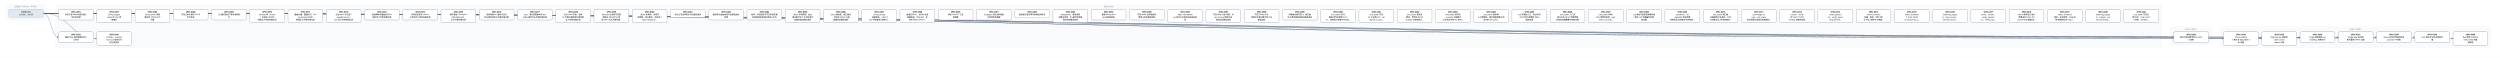
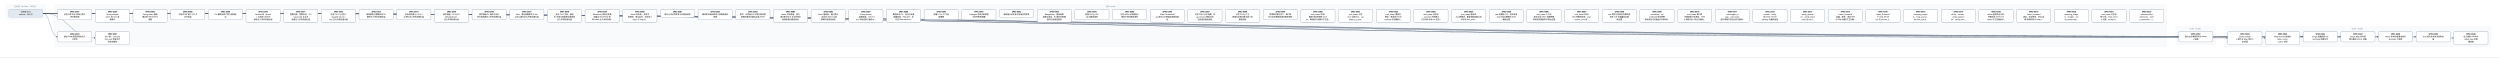
- <svg xmlns="http://www.w3.org/2000/svg" width="17256" height="400" viewBox="0 0 17256 400" font-family="PingFang SC, Microsoft YaHei, sans-serif">
+ <svg xmlns="http://www.w3.org/2000/svg" width="17520" height="400" viewBox="0 0 17520 400" font-family="PingFang SC, Microsoft YaHei, sans-serif">
  <defs>
    <marker id="arrow" viewBox="0 0 10 10" refX="9" refY="5" markerWidth="7" markerHeight="7" orient="auto-start-reverse">
      <path d="M0,0 L10,5 L0,10 z" fill="#475569" />
    </marker>
  </defs>
-   <rect width="17256" height="400" fill="#ffffff" />
+   <rect width="17520" height="400" fill="#ffffff" />
  <rect x="40" y="30" width="280" height="106" rx="12" fill="#f8fafc" stroke="#e2e8f0" />
  <text x="180" y="50" text-anchor="middle" font-size="13" fill="#64748b">已完成（archive，342 份）</text>
-   <rect x="384" y="30" width="14536" height="298" rx="12" fill="#f8fafc" stroke="#e2e8f0" />
-   <text x="7652" y="50" text-anchor="middle" font-size="13" fill="#64748b">现行 active</text>
-   <rect x="14984" y="186" width="280" height="124" rx="12" fill="#f8fafc" stroke="#e2e8f0" />
-   <text x="15124" y="206" text-anchor="middle" font-size="13" fill="#64748b">v0.43（draft）</text>
-   <rect x="15328" y="186" width="1864" height="142" rx="12" fill="#f8fafc" stroke="#e2e8f0" />
-   <text x="16260" y="206" text-anchor="middle" font-size="13" fill="#64748b">v0.44（draft）</text>
-   <path d="M 300 92 C 7652 92, 7652 257, 15004 257" fill="none" stroke="#475569" stroke-width="1.5" marker-end="url(#arrow)" />
+   <rect x="384" y="30" width="14800" height="298" rx="12" fill="#f8fafc" stroke="#e2e8f0" />
+   <text x="7784" y="50" text-anchor="middle" font-size="13" fill="#64748b">现行 active</text>
+   <rect x="15248" y="186" width="280" height="124" rx="12" fill="#f8fafc" stroke="#e2e8f0" />
+   <text x="15388" y="206" text-anchor="middle" font-size="13" fill="#64748b">v0.43（draft）</text>
+   <rect x="15592" y="186" width="1864" height="142" rx="12" fill="#f8fafc" stroke="#e2e8f0" />
+   <text x="16524" y="206" text-anchor="middle" font-size="13" fill="#64748b">v0.44（draft）</text>
+   <path d="M 300 92 C 7784 92, 7784 257, 15268 257" fill="none" stroke="#475569" stroke-width="1.5" marker-end="url(#arrow)" />
  <path d="M 300 92 C 352 92, 352 257, 404 257" fill="none" stroke="#475569" stroke-width="1.5" marker-end="url(#arrow)" />
-   <path d="M 300 92 C 7824 92, 7824 266, 15348 266" fill="none" stroke="#475569" stroke-width="1.5" marker-end="url(#arrow)" />
  <path d="M 300 92 C 7956 92, 7956 266, 15612 266" fill="none" stroke="#475569" stroke-width="1.5" marker-end="url(#arrow)" />
-   <path d="M 300 92 C 8088 92, 8088 257, 15876 257" fill="none" stroke="#475569" stroke-width="1.5" marker-end="url(#arrow)" />
+   <path d="M 300 92 C 8088 92, 8088 266, 15876 266" fill="none" stroke="#475569" stroke-width="1.5" marker-end="url(#arrow)" />
  <path d="M 300 92 C 8220 92, 8220 257, 16140 257" fill="none" stroke="#475569" stroke-width="1.5" marker-end="url(#arrow)" />
  <path d="M 300 92 C 8352 92, 8352 257, 16404 257" fill="none" stroke="#475569" stroke-width="1.5" marker-end="url(#arrow)" />
  <path d="M 300 92 C 8484 92, 8484 257, 16668 257" fill="none" stroke="#475569" stroke-width="1.5" marker-end="url(#arrow)" />
-   <path d="M 300 92 C 8616 92, 8616 266, 16932 266" fill="none" stroke="#475569" stroke-width="1.5" marker-end="url(#arrow)" />
+   <path d="M 300 92 C 8616 92, 8616 257, 16932 257" fill="none" stroke="#475569" stroke-width="1.5" marker-end="url(#arrow)" />
+   <path d="M 300 92 C 8748 92, 8748 266, 17196 266" fill="none" stroke="#475569" stroke-width="1.5" marker-end="url(#arrow)" />
  <path d="M 300 92 C 484 92, 484 266, 668 266" fill="none" stroke="#475569" stroke-width="1.5" marker-end="url(#arrow)" />
  <rect x="404" y="64" width="240" height="74" rx="10" fill="#ffffff" stroke="#64748b" stroke-width="1.5" />
  <text x="524" y="87" text-anchor="middle" font-size="13" font-weight="600">SPEC-0291</text>
  <text x="524" y="105" text-anchor="middle" font-size="13">非空只读 Map 构造与插入</text>
  <text x="524" y="123" text-anchor="middle" font-size="13">序共享存储</text>
-   <rect x="15004" y="220" width="240" height="74" rx="10" fill="#ffffff" stroke="#64748b" stroke-width="1.5" />
-   <text x="15124" y="243" text-anchor="middle" font-size="13" font-weight="600">SPEC-0292</text>
-   <text x="15124" y="261" text-anchor="middle" font-size="13">链内立即消费序列与 owne</text>
-   <text x="15124" y="279" text-anchor="middle" font-size="13">d 结果</text>
+   <rect x="15268" y="220" width="240" height="74" rx="10" fill="#ffffff" stroke="#64748b" stroke-width="1.5" />
+   <text x="15388" y="243" text-anchor="middle" font-size="13" font-weight="600">SPEC-0292</text>
+   <text x="15388" y="261" text-anchor="middle" font-size="13">链内立即消费序列与 owne</text>
+   <text x="15388" y="279" text-anchor="middle" font-size="13">d 结果</text>
  <rect x="404" y="220" width="240" height="74" rx="10" fill="#ffffff" stroke="#64748b" stroke-width="1.5" />
  <text x="524" y="243" text-anchor="middle" font-size="13" font-weight="600">SPEC-0333</text>
  <text x="524" y="261" text-anchor="middle" font-size="13">静态 Map 返回调用的双入</text>
  <text x="524" y="279" text-anchor="middle" font-size="13">口闭合</text>
-   <rect x="15348" y="220" width="240" height="92" rx="10" fill="#ffffff" stroke="#64748b" stroke-width="1.5" />
-   <text x="15468" y="243" text-anchor="middle" font-size="13" font-weight="600">SPEC-0334</text>
-   <text x="15468" y="261" text-anchor="middle" font-size="13">String nullabl</text>
-   <text x="15468" y="279" text-anchor="middle" font-size="13">e 表示与 Map 组合 A</text>
-   <text x="15468" y="297" text-anchor="middle" font-size="13">BI 前置</text>
  <rect x="15612" y="220" width="240" height="92" rx="10" fill="#ffffff" stroke="#64748b" stroke-width="1.5" />
-   <text x="15732" y="243" text-anchor="middle" font-size="13" font-weight="600">SPEC-0335</text>
-   <text x="15732" y="261" text-anchor="middle" font-size="13">Map Borrow 结果的</text>
-   <text x="15732" y="279" text-anchor="middle" font-size="13"> caller contin</text>
-   <text x="15732" y="297" text-anchor="middle" font-size="13">uation 证明</text>
-   <rect x="15876" y="220" width="240" height="74" rx="10" fill="#ffffff" stroke="#64748b" stroke-width="1.5" />
-   <text x="15996" y="243" text-anchor="middle" font-size="13" font-weight="600">SPEC-0336</text>
-   <text x="15996" y="261" text-anchor="middle" font-size="13">Single 函数值的 ow</text>
-   <text x="15996" y="279" text-anchor="middle" font-size="13">ned Map 结果交付</text>
+   <text x="15732" y="243" text-anchor="middle" font-size="13" font-weight="600">SPEC-0334</text>
+   <text x="15732" y="261" text-anchor="middle" font-size="13">String nullabl</text>
+   <text x="15732" y="279" text-anchor="middle" font-size="13">e 表示与 Map 组合 A</text>
+   <text x="15732" y="297" text-anchor="middle" font-size="13">BI 前置</text>
+   <rect x="15876" y="220" width="240" height="92" rx="10" fill="#ffffff" stroke="#64748b" stroke-width="1.5" />
+   <text x="15996" y="243" text-anchor="middle" font-size="13" font-weight="600">SPEC-0335</text>
+   <text x="15996" y="261" text-anchor="middle" font-size="13">Map Borrow 结果的</text>
+   <text x="15996" y="279" text-anchor="middle" font-size="13"> caller contin</text>
+   <text x="15996" y="297" text-anchor="middle" font-size="13">uation 证明</text>
  <rect x="16140" y="220" width="240" height="74" rx="10" fill="#ffffff" stroke="#64748b" stroke-width="1.5" />
-   <text x="16260" y="243" text-anchor="middle" font-size="13" font-weight="600">SPEC-0337</text>
-   <text x="16260" y="261" text-anchor="middle" font-size="13">Single Map 条件结</text>
-   <text x="16260" y="279" text-anchor="middle" font-size="13">果与重绑 owner 运输</text>
+   <text x="16260" y="243" text-anchor="middle" font-size="13" font-weight="600">SPEC-0336</text>
+   <text x="16260" y="261" text-anchor="middle" font-size="13">Single 函数值的 ow</text>
+   <text x="16260" y="279" text-anchor="middle" font-size="13">ned Map 结果交付</text>
  <rect x="16404" y="220" width="240" height="74" rx="10" fill="#ffffff" stroke="#64748b" stroke-width="1.5" />
-   <text x="16524" y="243" text-anchor="middle" font-size="13" font-weight="600">SPEC-0338</text>
-   <text x="16524" y="261" text-anchor="middle" font-size="13">Never 条件的普通求值与</text>
-   <text x="16524" y="279" text-anchor="middle" font-size="13"> provider 不获取</text>
+   <text x="16524" y="243" text-anchor="middle" font-size="13" font-weight="600">SPEC-0337</text>
+   <text x="16524" y="261" text-anchor="middle" font-size="13">Single Map 条件结</text>
+   <text x="16524" y="279" text-anchor="middle" font-size="13">果与重绑 owner 运输</text>
  <rect x="16668" y="220" width="240" height="74" rx="10" fill="#ffffff" stroke="#64748b" stroke-width="1.5" />
-   <text x="16788" y="243" text-anchor="middle" font-size="13" font-weight="600">SPEC-0339</text>
-   <text x="16788" y="261" text-anchor="middle" font-size="13">Unit 值实参与待决调用求</text>
-   <text x="16788" y="279" text-anchor="middle" font-size="13">值</text>
-   <rect x="16932" y="220" width="240" height="92" rx="10" fill="#ffffff" stroke="#64748b" stroke-width="1.5" />
-   <text x="17052" y="243" text-anchor="middle" font-size="13" font-weight="600">SPEC-0340</text>
-   <text x="17052" y="261" text-anchor="middle" font-size="13">名义类型 nullable </text>
-   <text x="17052" y="279" text-anchor="middle" font-size="13">retest view 的普</text>
-   <text x="17052" y="297" text-anchor="middle" font-size="13">通读取</text>
+   <text x="16788" y="243" text-anchor="middle" font-size="13" font-weight="600">SPEC-0338</text>
+   <text x="16788" y="261" text-anchor="middle" font-size="13">Never 条件的普通求值与</text>
+   <text x="16788" y="279" text-anchor="middle" font-size="13"> provider 不获取</text>
+   <rect x="16932" y="220" width="240" height="74" rx="10" fill="#ffffff" stroke="#64748b" stroke-width="1.5" />
+   <text x="17052" y="243" text-anchor="middle" font-size="13" font-weight="600">SPEC-0339</text>
+   <text x="17052" y="261" text-anchor="middle" font-size="13">Unit 值实参与待决调用求</text>
+   <text x="17052" y="279" text-anchor="middle" font-size="13">值</text>
+   <rect x="17196" y="220" width="240" height="92" rx="10" fill="#ffffff" stroke="#64748b" stroke-width="1.5" />
+   <text x="17316" y="243" text-anchor="middle" font-size="13" font-weight="600">SPEC-0340</text>
+   <text x="17316" y="261" text-anchor="middle" font-size="13">名义类型 nullable </text>
+   <text x="17316" y="279" text-anchor="middle" font-size="13">retest view 的普</text>
+   <text x="17316" y="297" text-anchor="middle" font-size="13">通读取</text>
  <rect x="668" y="220" width="240" height="92" rx="10" fill="#ffffff" stroke="#64748b" stroke-width="1.5" />
  <text x="788" y="243" text-anchor="middle" font-size="13" font-weight="600">SPEC-0341</text>
  <text x="788" y="261" text-anchor="middle" font-size="13">D10 统一 compila</text>
  <text x="788" y="279" text-anchor="middle" font-size="13">tion-unit 检查与代</text>
  <text x="788" y="297" text-anchor="middle" font-size="13">码生成管线</text>
  <rect x="668" y="64" width="240" height="92" rx="10" fill="#ffffff" stroke="#64748b" stroke-width="1.5" />
  <text x="788" y="87" text-anchor="middle" font-size="13" font-weight="600">SPEC-0357</text>
  <text x="788" y="105" text-anchor="middle" font-size="13">String subject</text>
  <text x="788" y="123" text-anchor="middle" font-size="13"> when 的 Unit 清</text>
  <text x="788" y="141" text-anchor="middle" font-size="13">理事实</text>
  <rect x="932" y="64" width="240" height="92" rx="10" fill="#ffffff" stroke="#64748b" stroke-width="1.5" />
  <text x="1052" y="87" text-anchor="middle" font-size="13" font-weight="600">SPEC-0360</text>
  <text x="1052" y="105" text-anchor="middle" font-size="13">String when 清理</text>
  <text x="1052" y="123" text-anchor="middle" font-size="13">事实的 refinement</text>
  <text x="1052" y="141" text-anchor="middle" font-size="13"> 消费</text>
  <rect x="1196" y="64" width="240" height="74" rx="10" fill="#ffffff" stroke="#64748b" stroke-width="1.5" />
  <text x="1316" y="87" text-anchor="middle" font-size="13" font-weight="600">SPEC-0368</text>
  <text x="1316" y="105" text-anchor="middle" font-size="13">可信文本扩展与 UTF-8 </text>
  <text x="1316" y="123" text-anchor="middle" font-size="13">字节往返</text>
  <rect x="1460" y="64" width="240" height="74" rx="10" fill="#ffffff" stroke="#64748b" stroke-width="1.5" />
  <text x="1580" y="87" text-anchor="middle" font-size="13" font-weight="600">SPEC-0369</text>
  <text x="1580" y="105" text-anchor="middle" font-size="13">CLI 最终调试产物与源码断</text>
  <text x="1580" y="123" text-anchor="middle" font-size="13">点</text>
  <rect x="1724" y="64" width="240" height="92" rx="10" fill="#ffffff" stroke="#64748b" stroke-width="1.5" />
  <text x="1844" y="87" text-anchor="middle" font-size="13" font-weight="600">SPEC-0370</text>
  <text x="1844" y="105" text-anchor="middle" font-size="13">lambda 体（thunk</text>
  <text x="1844" y="123" text-anchor="middle" font-size="13">）与局部 callable </text>
  <text x="1844" y="141" text-anchor="middle" font-size="13">绑定迁入所有权细化层</text>
  <rect x="1988" y="64" width="240" height="92" rx="10" fill="#ffffff" stroke="#64748b" stroke-width="1.5" />
  <text x="2108" y="87" text-anchor="middle" font-size="13" font-weight="600">SPEC-0371</text>
  <text x="2108" y="105" text-anchor="middle" font-size="13">整数内建、整数区间、Stri</text>
  <text x="2108" y="123" text-anchor="middle" font-size="13">ng.clone() 与文本</text>
  <text x="2108" y="141" text-anchor="middle" font-size="13">原语迁入所有权细化层</text>
  <rect x="2252" y="64" width="240" height="92" rx="10" fill="#ffffff" stroke="#64748b" stroke-width="1.5" />
  <text x="2372" y="87" text-anchor="middle" font-size="13" font-weight="600">SPEC-0372</text>
  <text x="2372" y="105" text-anchor="middle" font-size="13">泛型 class 与泛型 C</text>
  <text x="2372" y="123" text-anchor="middle" font-size="13">opyable enum c</text>
  <text x="2372" y="141" text-anchor="middle" font-size="13">lass 迁入所有权细化层</text>
  <rect x="2516" y="64" width="240" height="74" rx="10" fill="#ffffff" stroke="#64748b" stroke-width="1.5" />
  <text x="2636" y="87" text-anchor="middle" font-size="13" font-weight="600">SPEC-0373</text>
  <text x="2636" y="105" text-anchor="middle" font-size="13">局部解构与整数区间 for </text>
  <text x="2636" y="123" text-anchor="middle" font-size="13">循环迁入所有权细化层</text>
  <rect x="2780" y="64" width="240" height="74" rx="10" fill="#ffffff" stroke="#64748b" stroke-width="1.5" />
  <text x="2900" y="87" text-anchor="middle" font-size="13" font-weight="600">SPEC-0374</text>
  <text x="2900" y="105" text-anchor="middle" font-size="13">所有权原语与 const v</text>
  <text x="2900" y="123" text-anchor="middle" font-size="13">al 物化迁入所有权细化层</text>
  <rect x="3044" y="64" width="240" height="92" rx="10" fill="#ffffff" stroke="#64748b" stroke-width="1.5" />
  <text x="3164" y="87" text-anchor="middle" font-size="13" font-weight="600">SPEC-0375</text>
  <text x="3164" y="105" text-anchor="middle" font-size="13">顺序容器（Array/Lis</text>
  <text x="3164" y="123" text-anchor="middle" font-size="13">t/MutableList）</text>
  <text x="3164" y="141" text-anchor="middle" font-size="13">迁入所有权细化层</text>
  <rect x="3308" y="64" width="240" height="74" rx="10" fill="#ffffff" stroke="#64748b" stroke-width="1.5" />
  <text x="3428" y="87" text-anchor="middle" font-size="13" font-weight="600">SPEC-0376</text>
  <text x="3428" y="105" text-anchor="middle" font-size="13">顺序容器 for 遍历与运行</text>
  <text x="3428" y="123" text-anchor="middle" font-size="13">时长度构造迁入所有权细化层</text>
  <rect x="3572" y="64" width="240" height="74" rx="10" fill="#ffffff" stroke="#64748b" stroke-width="1.5" />
  <text x="3692" y="87" text-anchor="middle" font-size="13" font-weight="600">SPEC-0377</text>
  <text x="3692" y="105" text-anchor="middle" font-size="13">Box、递归装箱枚举与 Ma</text>
  <text x="3692" y="123" text-anchor="middle" font-size="13">p 核心操作迁入所有权细化层</text>
  <rect x="3836" y="64" width="240" height="92" rx="10" fill="#ffffff" stroke="#64748b" stroke-width="1.5" />
  <text x="3956" y="87" text-anchor="middle" font-size="13" font-weight="600">SPEC-0378</text>
  <text x="3956" y="105" text-anchor="middle" font-size="13">复合 class 字段、通用</text>
  <text x="3956" y="123" text-anchor="middle" font-size="13"> Rc 负载与智能窄化接收者</text>
  <text x="3956" y="141" text-anchor="middle" font-size="13">迁入所有权细化层</text>
  <rect x="4100" y="64" width="240" height="92" rx="10" fill="#ffffff" stroke="#64748b" stroke-width="1.5" />
  <text x="4220" y="87" text-anchor="middle" font-size="13" font-weight="600">SPEC-0379</text>
  <text x="4220" y="105" text-anchor="middle" font-size="13">MoveOnly 局部可变重</text>
  <text x="4220" y="123" text-anchor="middle" font-size="13">赋值与 MoveOnly 枚</text>
  <text x="4220" y="141" text-anchor="middle" font-size="13">举 when 迁入所有权细…</text>
  <rect x="4364" y="64" width="240" height="92" rx="10" fill="#ffffff" stroke="#64748b" stroke-width="1.5" />
  <text x="4484" y="87" text-anchor="middle" font-size="13" font-weight="600">SPEC-0380</text>
  <text x="4484" y="105" text-anchor="middle" font-size="13">deinit 析构体、多层字</text>
  <text x="4484" y="123" text-anchor="middle" font-size="13">段借用、接口委托、无状态 o</text>
  <text x="4484" y="141" text-anchor="middle" font-size="13">bject 与 Map.w…</text>
  <rect x="4628" y="64" width="240" height="56" rx="10" fill="#ffffff" stroke="#64748b" stroke-width="1.5" />
  <text x="4748" y="87" text-anchor="middle" font-size="13" font-weight="600">SPEC-0381</text>
  <text x="4748" y="105" text-anchor="middle" font-size="13">默认分流边界修复与旧路径退休</text>
  <rect x="4892" y="64" width="240" height="74" rx="10" fill="#ffffff" stroke="#64748b" stroke-width="1.5" />
  <text x="5012" y="87" text-anchor="middle" font-size="13" font-weight="600">SPEC-0383</text>
  <text x="5012" y="105" text-anchor="middle" font-size="13">最终默认路由收敛与旧路径退休</text>
  <text x="5012" y="123" text-anchor="middle" font-size="13">收尾</text>
  <rect x="5156" y="64" width="240" height="74" rx="10" fill="#ffffff" stroke="#64748b" stroke-width="1.5" />
  <text x="5276" y="87" text-anchor="middle" font-size="13" font-weight="600">SPEC-0384</text>
  <text x="5276" y="105" text-anchor="middle" font-size="13">枚举、非空断言与可变列表变更</text>
  <text x="5276" y="123" text-anchor="middle" font-size="13">旧路径退役及细化层准入补齐</text>
  <rect x="5420" y="64" width="240" height="92" rx="10" fill="#ffffff" stroke="#64748b" stroke-width="1.5" />
  <text x="5540" y="87" text-anchor="middle" font-size="13" font-weight="600">SPEC-0385</text>
  <text x="5540" y="105" text-anchor="middle" font-size="13">deinit 字段借用、独立</text>
  <text x="5540" y="123" text-anchor="middle" font-size="13">堆对象可空 if 与字符串字</text>
  <text x="5540" y="141" text-anchor="middle" font-size="13">段接收者旧路径退役</text>
  <rect x="5684" y="64" width="240" height="92" rx="10" fill="#ffffff" stroke="#64748b" stroke-width="1.5" />
  <text x="5804" y="87" text-anchor="middle" font-size="13" font-weight="600">SPEC-0386</text>
  <text x="5804" y="105" text-anchor="middle" font-size="13">Inout 接收者、接口委托</text>
  <text x="5804" y="123" text-anchor="middle" font-size="13">、无状态 object 与局</text>
  <text x="5804" y="141" text-anchor="middle" font-size="13">部解构旧路径退役</text>
  <rect x="5948" y="64" width="240" height="92" rx="10" fill="#ffffff" stroke="#64748b" stroke-width="1.5" />
  <text x="6068" y="87" text-anchor="middle" font-size="13" font-weight="600">SPEC-0387</text>
  <text x="6068" y="105" text-anchor="middle" font-size="13">String.clone()</text>
  <text x="6068" y="123" text-anchor="middle" font-size="13">、装箱构造、value cl</text>
  <text x="6068" y="141" text-anchor="middle" font-size="13">ass 字段借用与通用 w…</text>
  <rect x="6212" y="64" width="240" height="92" rx="10" fill="#ffffff" stroke="#64748b" stroke-width="1.5" />
  <text x="6332" y="87" text-anchor="middle" font-size="13" font-weight="600">SPEC-0388</text>
  <text x="6332" y="105" text-anchor="middle" font-size="13">数值区间 for、运行时长度</text>
  <text x="6332" y="123" text-anchor="middle" font-size="13">容器构造、Map.get、非</text>
  <text x="6332" y="141" text-anchor="middle" font-size="13">可空 Map.consum…</text>
  <rect x="6476" y="64" width="240" height="74" rx="10" fill="#ffffff" stroke="#64748b" stroke-width="1.5" />
  <text x="6596" y="87" text-anchor="middle" font-size="13" font-weight="600">SPEC-0390</text>
  <text x="6596" y="105" text-anchor="middle" font-size="13">预置 Linux CI 工具</text>
  <text x="6596" y="123" text-anchor="middle" font-size="13">链镜像</text>
  <rect x="6740" y="64" width="240" height="74" rx="10" fill="#ffffff" stroke="#64748b" stroke-width="1.5" />
  <text x="6860" y="87" text-anchor="middle" font-size="13" font-weight="600">SPEC-0391</text>
  <text x="6860" y="105" text-anchor="middle" font-size="13">Codegen 测试诊断落盘</text>
  <text x="6860" y="123" text-anchor="middle" font-size="13">与有界失败摘要</text>
  <rect x="7004" y="64" width="240" height="56" rx="10" fill="#ffffff" stroke="#64748b" stroke-width="1.5" />
  <text x="7124" y="87" text-anchor="middle" font-size="13" font-weight="600">SPEC-0392</text>
  <text x="7124" y="105" text-anchor="middle" font-size="13">编译器分层复审与前端合同修复</text>
  <rect x="7268" y="64" width="240" height="92" rx="10" fill="#ffffff" stroke="#64748b" stroke-width="1.5" />
  <text x="7388" y="87" text-anchor="middle" font-size="13" font-weight="600">SPEC-0393</text>
  <text x="7388" y="105" text-anchor="middle" font-size="13">RangeView、借用结果</text>
  <text x="7388" y="123" text-anchor="middle" font-size="13">函数与绑定、Rc 操作及带捕</text>
  <text x="7388" y="141" text-anchor="middle" font-size="13">获闭包旧路径退役</text>
  <rect x="7532" y="64" width="240" height="74" rx="10" fill="#ffffff" stroke="#64748b" stroke-width="1.5" />
  <text x="7652" y="87" text-anchor="middle" font-size="13" font-weight="600">SPEC-0394</text>
  <text x="7652" y="105" text-anchor="middle" font-size="13">直接 String.clon</text>
  <text x="7652" y="123" text-anchor="middle" font-size="13">e() 旧路径退役</text>
  <rect x="7796" y="64" width="240" height="74" rx="10" fill="#ffffff" stroke="#64748b" stroke-width="1.5" />
  <text x="7916" y="87" text-anchor="middle" font-size="13" font-weight="600">SPEC-0395</text>
  <text x="7916" y="105" text-anchor="middle" font-size="13">可空 while 证明视图与</text>
  <text x="7916" y="123" text-anchor="middle" font-size="13">借用子项旧路径退役</text>
  <rect x="8060" y="64" width="240" height="92" rx="10" fill="#ffffff" stroke="#64748b" stroke-width="1.5" />
  <text x="8180" y="87" text-anchor="middle" font-size="13" font-weight="600">SPEC-0396</text>
  <text x="8180" y="105" text-anchor="middle" font-size="13">Map / MutableM</text>
  <text x="8180" y="123" text-anchor="middle" font-size="13">ap 迭代与关联延续旧路径退</text>
  <text x="8180" y="141" text-anchor="middle" font-size="13">役</text>
  <rect x="8324" y="64" width="240" height="92" rx="10" fill="#ffffff" stroke="#64748b" stroke-width="1.5" />
  <text x="8444" y="87" text-anchor="middle" font-size="13" font-weight="600">SPEC-0397</text>
  <text x="8444" y="105" text-anchor="middle" font-size="13">可空 Map 分支/消费、M</text>
  <text x="8444" y="123" text-anchor="middle" font-size="13">ap.remove 借用与闭</text>
  <text x="8444" y="141" text-anchor="middle" font-size="13">包回退旧路径退役</text>
  <rect x="8588" y="64" width="240" height="92" rx="10" fill="#ffffff" stroke="#64748b" stroke-width="1.5" />
  <text x="8708" y="87" text-anchor="middle" font-size="13" font-weight="600">SPEC-0398</text>
  <text x="8708" y="105" text-anchor="middle" font-size="13">可空 String if 与</text>
  <text x="8708" y="123" text-anchor="middle" font-size="13">同根可空堆对象字段 if 旧</text>
  <text x="8708" y="141" text-anchor="middle" font-size="13">路径退役</text>
  <rect x="8852" y="64" width="240" height="74" rx="10" fill="#ffffff" stroke="#64748b" stroke-width="1.5" />
  <text x="8972" y="87" text-anchor="middle" font-size="13" font-weight="600">SPEC-0399</text>
  <text x="8972" y="105" text-anchor="middle" font-size="13">同根堆对象可空 if、接口委</text>
  <text x="8972" y="123" text-anchor="middle" font-size="13">托与混合兼容回退旧路径退役</text>
  <rect x="9116" y="64" width="240" height="92" rx="10" fill="#ffffff" stroke="#64748b" stroke-width="1.5" />
  <text x="9236" y="87" text-anchor="middle" font-size="13" font-weight="600">SPEC-0400</text>
  <text x="9236" y="105" text-anchor="middle" font-size="13">unit_lower 区间/</text>
  <text x="9236" y="123" text-anchor="middle" font-size="13">捕获/闭包来源死 Carri</text>
  <text x="9236" y="141" text-anchor="middle" font-size="13">er、调用帧冗余槽与守卫测…</text>
  <rect x="9380" y="64" width="240" height="92" rx="10" fill="#ffffff" stroke="#64748b" stroke-width="1.5" />
  <text x="9500" y="87" text-anchor="middle" font-size="13" font-weight="600">SPEC-0401</text>
  <text x="9500" y="105" text-anchor="middle" font-size="13">unit_lower 可空 </text>
  <text x="9500" y="123" text-anchor="middle" font-size="13">Rc if 证明入口、val</text>
  <text x="9500" y="141" text-anchor="middle" font-size="13">idated_rc_ope…</text>
  <rect x="9644" y="64" width="240" height="92" rx="10" fill="#ffffff" stroke="#64748b" stroke-width="1.5" />
  <text x="9764" y="87" text-anchor="middle" font-size="13" font-weight="600">SPEC-0402</text>
  <text x="9764" y="105" text-anchor="middle" font-size="13">unit_lower 遗留壳</text>
  <text x="9764" y="123" text-anchor="middle" font-size="13">模块、单变体 Iterati</text>
  <text x="9764" y="141" text-anchor="middle" font-size="13">onState 与死辅助入…</text>
  <rect x="9908" y="64" width="240" height="92" rx="10" fill="#ffffff" stroke="#64748b" stroke-width="1.5" />
  <text x="10028" y="87" text-anchor="middle" font-size="13" font-weight="600">SPEC-0403</text>
  <text x="10028" y="105" text-anchor="middle" font-size="13">unit_lower 死字段</text>
  <text x="10028" y="123" text-anchor="middle" font-size="13">、provider 死辅助入</text>
  <text x="10028" y="141" text-anchor="middle" font-size="13">口与测试专用 ssa 支持…</text>
  <rect x="10172" y="64" width="240" height="92" rx="10" fill="#ffffff" stroke="#64748b" stroke-width="1.5" />
  <text x="10292" y="87" text-anchor="middle" font-size="13" font-weight="600">SPEC-0404</text>
  <text x="10292" y="105" text-anchor="middle" font-size="13">unit_lower 剩余单</text>
  <text x="10292" y="123" text-anchor="middle" font-size="13">入口壳模块、重复辅助函数与测</text>
  <text x="10292" y="141" text-anchor="middle" font-size="13">试专用 unit_plan…</text>
  <rect x="10436" y="64" width="240" height="92" rx="10" fill="#ffffff" stroke="#64748b" stroke-width="1.5" />
  <text x="10556" y="87" text-anchor="middle" font-size="13" font-weight="600">SPEC-0405</text>
  <text x="10556" y="105" text-anchor="middle" font-size="13">ssa 死辅助入口、测试专用</text>
  <text x="10556" y="123" text-anchor="middle" font-size="13">入口门控与跨模块 Span </text>
  <text x="10556" y="141" text-anchor="middle" font-size="13">辅助去重</text>
  <rect x="10700" y="64" width="240" height="92" rx="10" fill="#ffffff" stroke="#64748b" stroke-width="1.5" />
  <text x="10820" y="87" text-anchor="middle" font-size="13" font-weight="600">SPEC-0406</text>
  <text x="10820" y="105" text-anchor="middle" font-size="13">unit_lower 入口交</text>
  <text x="10820" y="123" text-anchor="middle" font-size="13">接与可空 when 清理壳模</text>
  <text x="10820" y="141" text-anchor="middle" font-size="13">块收敛及整数算子映射去重</text>
  <rect x="10964" y="64" width="240" height="92" rx="10" fill="#ffffff" stroke="#64748b" stroke-width="1.5" />
  <text x="11084" y="87" text-anchor="middle" font-size="13" font-weight="600">SPEC-0407</text>
  <text x="11084" y="105" text-anchor="middle" font-size="13">unit_lower 析构/</text>
  <text x="11084" y="123" text-anchor="middle" font-size="13">CFG 壳模块收敛、expr</text>
  <text x="11084" y="141" text-anchor="middle" font-size="13">ession_core 测…</text>
  <rect x="11228" y="64" width="240" height="92" rx="10" fill="#ffffff" stroke="#64748b" stroke-width="1.5" />
  <text x="11348" y="87" text-anchor="middle" font-size="13" font-weight="600">SPEC-0408</text>
  <text x="11348" y="105" text-anchor="middle" font-size="13">ssa 类型与源查询壳模块收</text>
  <text x="11348" y="123" text-anchor="middle" font-size="13">敛及 null 字面量判定辅</text>
  <text x="11348" y="141" text-anchor="middle" font-size="13">助去重</text>
  <rect x="11492" y="64" width="240" height="92" rx="10" fill="#ffffff" stroke="#64748b" stroke-width="1.5" />
  <text x="11612" y="87" text-anchor="middle" font-size="13" font-weight="600">SPEC-0409</text>
  <text x="11612" y="105" text-anchor="middle" font-size="13">ssa/deinit、ref</text>
  <text x="11612" y="123" text-anchor="middle" font-size="13">ine/build 凭证壳模</text>
  <text x="11612" y="141" text-anchor="middle" font-size="13">块收敛及冗余路由/作用域状…</text>
  <rect x="11756" y="64" width="240" height="92" rx="10" fill="#ffffff" stroke="#64748b" stroke-width="1.5" />
  <text x="11876" y="87" text-anchor="middle" font-size="13" font-weight="600">SPEC-0410</text>
  <text x="11876" y="105" text-anchor="middle" font-size="13">unit_lower 接口委</text>
  <text x="11876" y="123" text-anchor="middle" font-size="13">托兼容死分支退役、refin</text>
  <text x="11876" y="141" text-anchor="middle" font-size="13">e 构建/准入/凭证壳模块…</text>
  <rect x="12020" y="64" width="240" height="92" rx="10" fill="#ffffff" stroke="#64748b" stroke-width="1.5" />
  <text x="12140" y="87" text-anchor="middle" font-size="13" font-weight="600">SPEC-0411</text>
  <text x="12140" y="105" text-anchor="middle" font-size="13">ssa/integer_ra</text>
  <text x="12140" y="123" text-anchor="middle" font-size="13">nge、unit_lower</text>
  <text x="12140" y="141" text-anchor="middle" font-size="13"> 迭代清理与空值比较壳模块…</text>
  <rect x="12284" y="64" width="240" height="92" rx="10" fill="#ffffff" stroke="#64748b" stroke-width="1.5" />
  <text x="12404" y="87" text-anchor="middle" font-size="13" font-weight="600">SPEC-0412</text>
  <text x="12404" y="105" text-anchor="middle" font-size="13">render、verify </text>
  <text x="12404" y="123" text-anchor="middle" font-size="13">及 lower_fronte</text>
  <text x="12404" y="141" text-anchor="middle" font-size="13">nd Map 壳模块退役</text>
  <rect x="12548" y="64" width="240" height="92" rx="10" fill="#ffffff" stroke="#64748b" stroke-width="1.5" />
  <text x="12668" y="87" text-anchor="middle" font-size="13" font-weight="600">SPEC-0413</text>
  <text x="12668" y="105" text-anchor="middle" font-size="13">verify_operati</text>
  <text x="12668" y="123" text-anchor="middle" font-size="13">on、verify_owne</text>
  <text x="12668" y="141" text-anchor="middle" font-size="13">rship 及 verif…</text>
  <rect x="12812" y="64" width="240" height="92" rx="10" fill="#ffffff" stroke="#64748b" stroke-width="1.5" />
  <text x="12932" y="87" text-anchor="middle" font-size="13" font-weight="600">SPEC-0414</text>
  <text x="12932" y="105" text-anchor="middle" font-size="13">lower_frontend</text>
  <text x="12932" y="123" text-anchor="middle" font-size="13"> 标量、枚举、闭包 ABI </text>
  <text x="12932" y="141" text-anchor="middle" font-size="13">与 Map 消费/守卫壳模…</text>
  <rect x="13076" y="64" width="240" height="92" rx="10" fill="#ffffff" stroke="#64748b" stroke-width="1.5" />
  <text x="13196" y="87" text-anchor="middle" font-size="13" font-weight="600">SPEC-0415</text>
  <text x="13196" y="105" text-anchor="middle" font-size="13">lower_frontend</text>
  <text x="13196" y="123" text-anchor="middle" font-size="13"> 下 map_iterati</text>
  <text x="13196" y="141" text-anchor="middle" font-size="13">on 与 borrow_a…</text>
  <rect x="13340" y="64" width="240" height="92" rx="10" fill="#ffffff" stroke="#64748b" stroke-width="1.5" />
  <text x="13460" y="87" text-anchor="middle" font-size="13" font-weight="600">SPEC-0416</text>
  <text x="13460" y="105" text-anchor="middle" font-size="13">lowering_suppo</text>
  <text x="13460" y="123" text-anchor="middle" font-size="13">rt、map_source、</text>
  <text x="13460" y="141" text-anchor="middle" font-size="13">borrow_result…</text>
  <rect x="13604" y="64" width="240" height="92" rx="10" fill="#ffffff" stroke="#64748b" stroke-width="1.5" />
  <text x="13724" y="87" text-anchor="middle" font-size="13" font-weight="600">SPEC-0417</text>
  <text x="13724" y="105" text-anchor="middle" font-size="13">verify、render、</text>
  <text x="13724" y="123" text-anchor="middle" font-size="13">verify_operati</text>
  <text x="13724" y="141" text-anchor="middle" font-size="13">on、verify_own…</text>
  <rect x="13868" y="64" width="240" height="92" rx="10" fill="#ffffff" stroke="#64748b" stroke-width="1.5" />
  <text x="13988" y="87" text-anchor="middle" font-size="13" font-weight="600">SPEC-0418</text>
  <text x="13988" y="105" text-anchor="middle" font-size="13">refine 借用凭证/准入</text>
  <text x="13988" y="123" text-anchor="middle" font-size="13">壳模块及 lower_fro</text>
  <text x="13988" y="141" text-anchor="middle" font-size="13">ntend 守卫/容器/闭…</text>
  <rect x="14132" y="64" width="240" height="92" rx="10" fill="#ffffff" stroke="#64748b" stroke-width="1.5" />
  <text x="14252" y="87" text-anchor="middle" font-size="13" font-weight="600">SPEC-0419</text>
  <text x="14252" y="105" text-anchor="middle" font-size="13">lower_frontend</text>
  <text x="14252" y="123" text-anchor="middle" font-size="13"> 绑定、非空断言、Map 结</text>
  <text x="14252" y="141" text-anchor="middle" font-size="13">果/资源析构与 map_i…</text>
  <rect x="14396" y="64" width="240" height="92" rx="10" fill="#ffffff" stroke="#64748b" stroke-width="1.5" />
  <text x="14516" y="87" text-anchor="middle" font-size="13" font-weight="600">SPEC-0420</text>
  <text x="14516" y="105" text-anchor="middle" font-size="13">lowering_suppo</text>
  <text x="14516" y="123" text-anchor="middle" font-size="13">rt、integer、ver</text>
  <text x="14516" y="141" text-anchor="middle" font-size="13">ify_ownership…</text>
  <rect x="14660" y="64" width="240" height="92" rx="10" fill="#ffffff" stroke="#64748b" stroke-width="1.5" />
  <text x="14780" y="87" text-anchor="middle" font-size="13" font-weight="600">SPEC-0421</text>
  <text x="14780" y="105" text-anchor="middle" font-size="13">unit_lower 可空证</text>
  <text x="14780" y="123" text-anchor="middle" font-size="13">明/分支、map_sourc</text>
  <text x="14780" y="141" text-anchor="middle" font-size="13">e 交接、verify/m…</text>
+   <rect x="14924" y="64" width="240" height="92" rx="10" fill="#ffffff" stroke="#64748b" stroke-width="1.5" />
+   <text x="15044" y="87" text-anchor="middle" font-size="13" font-weight="600">SPEC-0422</text>
+   <text x="15044" y="105" text-anchor="middle" font-size="13">refine/emit/st</text>
+   <text x="15044" y="123" text-anchor="middle" font-size="13">atements、verif</text>
+   <text x="15044" y="141" text-anchor="middle" font-size="13">y_operation、v…</text>
  <rect x="60" y="64" width="240" height="56" rx="10" fill="#e2e8f0" stroke="#94a3b8" stroke-width="1.5" />
  <text x="180" y="87" text-anchor="middle" font-size="13">已完成 Spec</text>
  <text x="180" y="105" text-anchor="middle" font-size="13">archive，342 份</text>
</svg>
